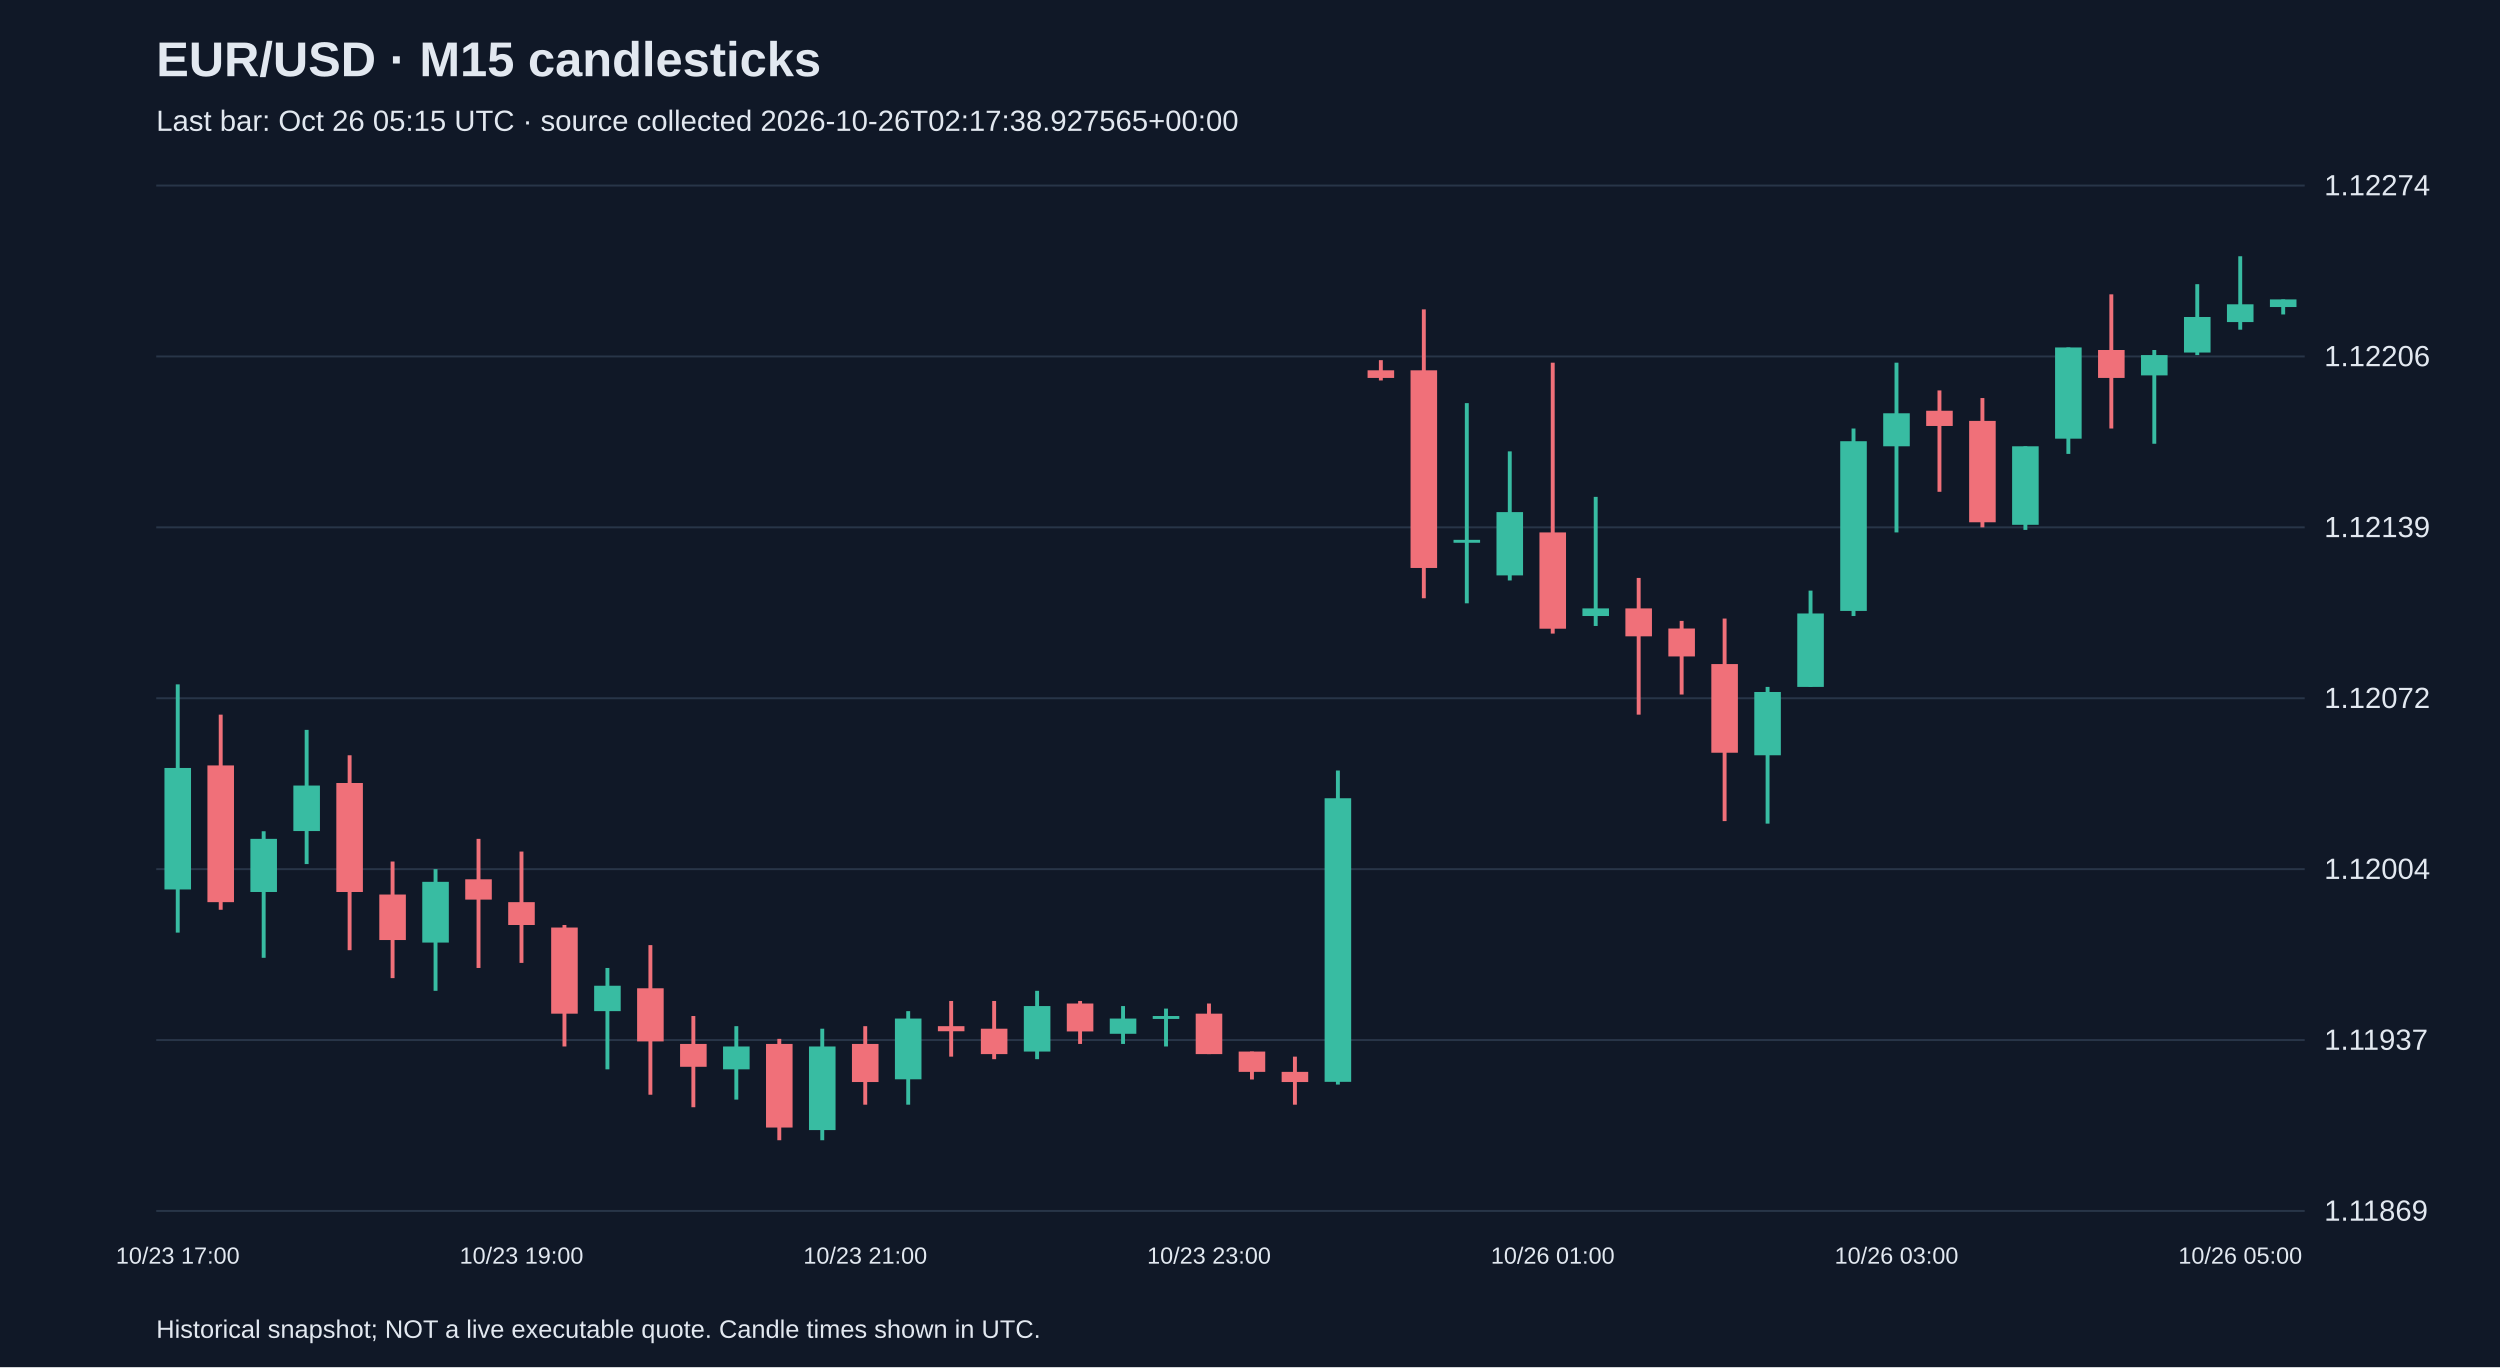
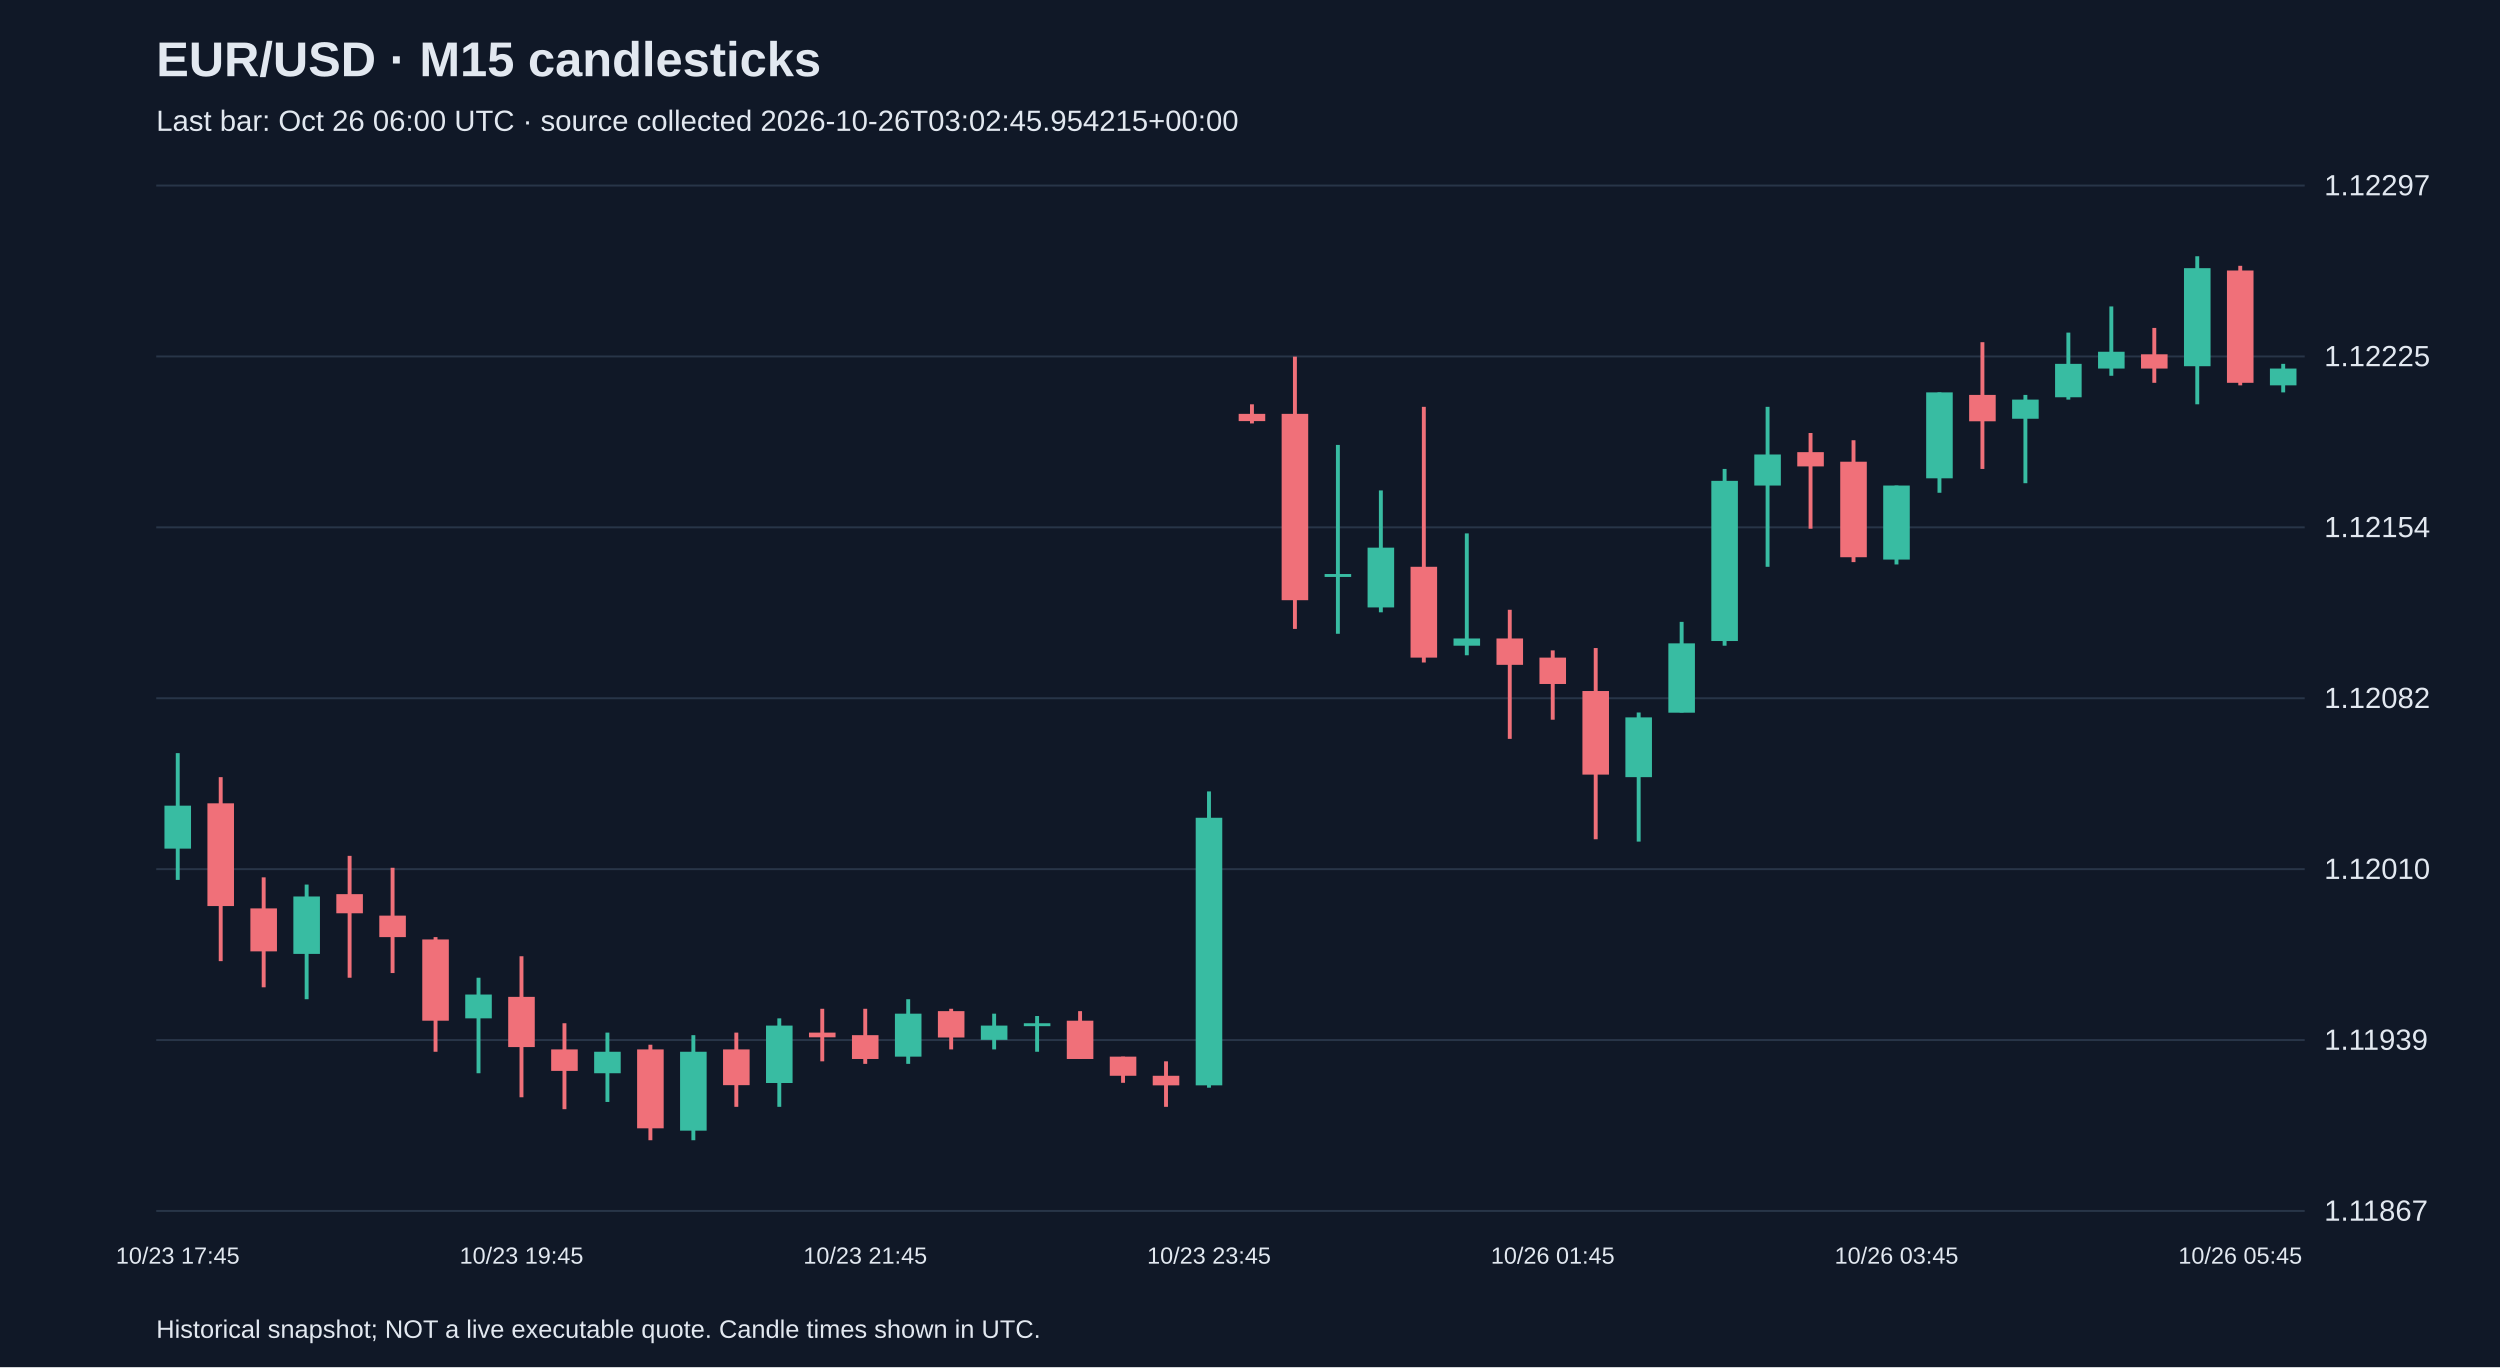
<svg xmlns="http://www.w3.org/2000/svg" viewBox="0 0 1280 700">
  <rect width="100%" height="100%" fill="#101827" />
  <style>text{font-family:Arial,sans-serif;fill:#e2e8f0}</style>
  <text x="80" y="39" font-size="25" font-weight="bold">EUR/USD · M15 candlesticks</text>
-   <text x="80" y="67" font-size="15" fill="#a6b1c5">Last bar: Oct 26 05:15 UTC · source collected 2026-10-26T02:17:38.927565+00:00</text>
+   <text x="80" y="67" font-size="15" fill="#a6b1c5">Last bar: Oct 26 06:00 UTC · source collected 2026-10-26T03:02:45.954215+00:00</text>
  <line x1="80" y1="620.0" x2="1180" y2="620.0" stroke="#283548" />
-   <text x="1190" y="625.0" font-size="15">1.11869</text>
+   <text x="1190" y="625.0" font-size="15">1.11867</text>
  <line x1="80" y1="532.5" x2="1180" y2="532.5" stroke="#283548" />
-   <text x="1190" y="537.5" font-size="15">1.11937</text>
+   <text x="1190" y="537.5" font-size="15">1.11939</text>
  <line x1="80" y1="445.0" x2="1180" y2="445.0" stroke="#283548" />
-   <text x="1190" y="450.0" font-size="15">1.12004</text>
+   <text x="1190" y="450.0" font-size="15">1.12010</text>
  <line x1="80" y1="357.5" x2="1180" y2="357.5" stroke="#283548" />
-   <text x="1190" y="362.5" font-size="15">1.12072</text>
+   <text x="1190" y="362.5" font-size="15">1.12082</text>
  <line x1="80" y1="270.0" x2="1180" y2="270.0" stroke="#283548" />
-   <text x="1190" y="275.0" font-size="15">1.12139</text>
+   <text x="1190" y="275.0" font-size="15">1.12154</text>
  <line x1="80" y1="182.5" x2="1180" y2="182.5" stroke="#283548" />
-   <text x="1190" y="187.5" font-size="15">1.12206</text>
+   <text x="1190" y="187.5" font-size="15">1.12225</text>
  <line x1="80" y1="95.0" x2="1180" y2="95.0" stroke="#283548" />
-   <text x="1190" y="100.0" font-size="15">1.12274</text>
-   <line x1="91.0" y1="350.4" x2="91.0" y2="477.5" stroke="#38bca2" stroke-width="2" />
-   <rect x="84.2" y="393.2" width="13.6" height="62.2" fill="#38bca2" />
-   <text x="91.0" y="647" text-anchor="middle" font-size="12">10/23 17:00</text>
-   <line x1="113.0" y1="365.9" x2="113.0" y2="465.8" stroke="#f07079" stroke-width="2" />
-   <rect x="106.2" y="391.9" width="13.6" height="70.0" fill="#f07079" />
-   <line x1="135.0" y1="425.6" x2="135.0" y2="490.4" stroke="#38bca2" stroke-width="2" />
-   <rect x="128.2" y="429.5" width="13.6" height="27.2" fill="#38bca2" />
-   <line x1="157.0" y1="373.7" x2="157.0" y2="442.4" stroke="#38bca2" stroke-width="2" />
-   <rect x="150.2" y="402.2" width="13.6" height="23.3" fill="#38bca2" />
-   <line x1="179.0" y1="386.7" x2="179.0" y2="486.5" stroke="#f07079" stroke-width="2" />
-   <rect x="172.2" y="400.9" width="13.6" height="55.8" fill="#f07079" />
-   <line x1="201.0" y1="441.1" x2="201.0" y2="500.8" stroke="#f07079" stroke-width="2" />
-   <rect x="194.2" y="458.0" width="13.6" height="23.3" fill="#f07079" />
-   <line x1="223.0" y1="445.0" x2="223.0" y2="507.3" stroke="#38bca2" stroke-width="2" />
-   <rect x="216.2" y="451.5" width="13.6" height="31.1" fill="#38bca2" />
-   <line x1="245.0" y1="429.5" x2="245.0" y2="495.6" stroke="#f07079" stroke-width="2" />
-   <rect x="238.2" y="450.2" width="13.6" height="10.4" fill="#f07079" />
-   <line x1="267.0" y1="436.0" x2="267.0" y2="493.0" stroke="#f07079" stroke-width="2" />
-   <rect x="260.2" y="461.9" width="13.6" height="11.7" fill="#f07079" />
-   <text x="267.0" y="647" text-anchor="middle" font-size="12">10/23 19:00</text>
-   <line x1="289.0" y1="473.6" x2="289.0" y2="535.8" stroke="#f07079" stroke-width="2" />
-   <rect x="282.2" y="474.9" width="13.6" height="44.1" fill="#f07079" />
-   <line x1="311.0" y1="495.6" x2="311.0" y2="547.5" stroke="#38bca2" stroke-width="2" />
-   <rect x="304.2" y="504.7" width="13.6" height="13.0" fill="#38bca2" />
-   <line x1="333.0" y1="483.9" x2="333.0" y2="560.5" stroke="#f07079" stroke-width="2" />
-   <rect x="326.2" y="506.0" width="13.6" height="27.2" fill="#f07079" />
-   <line x1="355.0" y1="520.2" x2="355.0" y2="566.9" stroke="#f07079" stroke-width="2" />
-   <rect x="348.2" y="534.5" width="13.6" height="11.7" fill="#f07079" />
-   <line x1="377.0" y1="525.4" x2="377.0" y2="563.0" stroke="#38bca2" stroke-width="2" />
-   <rect x="370.2" y="535.8" width="13.6" height="11.7" fill="#38bca2" />
-   <line x1="399.0" y1="531.9" x2="399.0" y2="583.8" stroke="#f07079" stroke-width="2" />
-   <rect x="392.2" y="534.5" width="13.6" height="42.8" fill="#f07079" />
-   <line x1="421.0" y1="526.7" x2="421.0" y2="583.8" stroke="#38bca2" stroke-width="2" />
-   <rect x="414.2" y="535.8" width="13.6" height="42.8" fill="#38bca2" />
-   <line x1="443.0" y1="525.4" x2="443.0" y2="565.6" stroke="#f07079" stroke-width="2" />
-   <rect x="436.2" y="534.5" width="13.6" height="19.5" fill="#f07079" />
-   <text x="443.0" y="647" text-anchor="middle" font-size="12">10/23 21:00</text>
-   <line x1="465.0" y1="517.7" x2="465.0" y2="565.6" stroke="#38bca2" stroke-width="2" />
-   <rect x="458.2" y="521.5" width="13.6" height="31.1" fill="#38bca2" />
-   <line x1="487.0" y1="512.5" x2="487.0" y2="541.0" stroke="#f07079" stroke-width="2" />
-   <rect x="480.2" y="525.4" width="13.6" height="2.6" fill="#f07079" />
-   <line x1="509.0" y1="512.5" x2="509.0" y2="542.3" stroke="#f07079" stroke-width="2" />
-   <rect x="502.2" y="526.7" width="13.6" height="13.0" fill="#f07079" />
-   <line x1="531.0" y1="507.3" x2="531.0" y2="542.3" stroke="#38bca2" stroke-width="2" />
-   <rect x="524.2" y="515.1" width="13.6" height="23.3" fill="#38bca2" />
-   <line x1="553.0" y1="512.5" x2="553.0" y2="534.5" stroke="#f07079" stroke-width="2" />
-   <rect x="546.2" y="513.8" width="13.6" height="14.3" fill="#f07079" />
-   <line x1="575.0" y1="515.1" x2="575.0" y2="534.5" stroke="#38bca2" stroke-width="2" />
-   <rect x="568.2" y="521.5" width="13.6" height="7.8" fill="#38bca2" />
-   <line x1="597.0" y1="516.4" x2="597.0" y2="535.8" stroke="#38bca2" stroke-width="2" />
-   <rect x="590.2" y="520.2" width="13.6" height="1.5" fill="#38bca2" />
-   <line x1="619.0" y1="513.8" x2="619.0" y2="539.7" stroke="#f07079" stroke-width="2" />
-   <rect x="612.2" y="519.0" width="13.6" height="20.7" fill="#f07079" />
-   <text x="619.0" y="647" text-anchor="middle" font-size="12">10/23 23:00</text>
-   <line x1="641.0" y1="538.4" x2="641.0" y2="552.7" stroke="#f07079" stroke-width="2" />
-   <rect x="634.2" y="538.4" width="13.6" height="10.4" fill="#f07079" />
-   <line x1="663.0" y1="541.0" x2="663.0" y2="565.6" stroke="#f07079" stroke-width="2" />
-   <rect x="656.2" y="548.8" width="13.6" height="5.2" fill="#f07079" />
-   <line x1="685.0" y1="394.5" x2="685.0" y2="555.3" stroke="#38bca2" stroke-width="2" />
-   <rect x="678.2" y="408.7" width="13.6" height="145.2" fill="#38bca2" />
-   <line x1="707.0" y1="184.4" x2="707.0" y2="194.8" stroke="#f07079" stroke-width="2" />
-   <rect x="700.2" y="189.6" width="13.6" height="3.9" fill="#f07079" />
-   <line x1="729.0" y1="158.4" x2="729.0" y2="306.3" stroke="#f07079" stroke-width="2" />
-   <rect x="722.2" y="189.6" width="13.6" height="101.2" fill="#f07079" />
-   <line x1="751.0" y1="206.4" x2="751.0" y2="308.9" stroke="#38bca2" stroke-width="2" />
-   <rect x="744.2" y="276.4" width="13.6" height="1.5" fill="#38bca2" />
-   <line x1="773.0" y1="231.1" x2="773.0" y2="297.2" stroke="#38bca2" stroke-width="2" />
-   <rect x="766.2" y="262.2" width="13.6" height="32.4" fill="#38bca2" />
-   <line x1="795.0" y1="185.7" x2="795.0" y2="324.4" stroke="#f07079" stroke-width="2" />
-   <rect x="788.2" y="272.6" width="13.6" height="49.3" fill="#f07079" />
-   <text x="795.0" y="647" text-anchor="middle" font-size="12">10/26 01:00</text>
-   <line x1="817.0" y1="254.4" x2="817.0" y2="320.5" stroke="#38bca2" stroke-width="2" />
-   <rect x="810.2" y="311.5" width="13.6" height="3.9" fill="#38bca2" />
-   <line x1="839.0" y1="295.9" x2="839.0" y2="365.9" stroke="#f07079" stroke-width="2" />
-   <rect x="832.2" y="311.5" width="13.6" height="14.3" fill="#f07079" />
-   <line x1="861.0" y1="317.9" x2="861.0" y2="355.6" stroke="#f07079" stroke-width="2" />
-   <rect x="854.2" y="321.8" width="13.6" height="14.3" fill="#f07079" />
-   <line x1="883.0" y1="316.7" x2="883.0" y2="420.4" stroke="#f07079" stroke-width="2" />
-   <rect x="876.2" y="340.0" width="13.6" height="45.4" fill="#f07079" />
-   <line x1="905.0" y1="351.7" x2="905.0" y2="421.7" stroke="#38bca2" stroke-width="2" />
-   <rect x="898.2" y="354.3" width="13.6" height="32.4" fill="#38bca2" />
-   <line x1="927.0" y1="302.4" x2="927.0" y2="351.7" stroke="#38bca2" stroke-width="2" />
-   <rect x="920.2" y="314.1" width="13.6" height="37.6" fill="#38bca2" />
-   <line x1="949.0" y1="219.4" x2="949.0" y2="315.4" stroke="#38bca2" stroke-width="2" />
-   <rect x="942.2" y="225.9" width="13.6" height="86.9" fill="#38bca2" />
-   <line x1="971.0" y1="185.7" x2="971.0" y2="272.6" stroke="#38bca2" stroke-width="2" />
-   <rect x="964.2" y="211.6" width="13.6" height="16.9" fill="#38bca2" />
-   <text x="971.0" y="647" text-anchor="middle" font-size="12">10/26 03:00</text>
-   <line x1="993.0" y1="199.9" x2="993.0" y2="251.8" stroke="#f07079" stroke-width="2" />
-   <rect x="986.2" y="210.3" width="13.6" height="7.8" fill="#f07079" />
-   <line x1="1015.0" y1="203.8" x2="1015.0" y2="270.0" stroke="#f07079" stroke-width="2" />
-   <rect x="1008.2" y="215.5" width="13.6" height="51.9" fill="#f07079" />
-   <line x1="1037.0" y1="228.5" x2="1037.0" y2="271.3" stroke="#38bca2" stroke-width="2" />
-   <rect x="1030.2" y="228.5" width="13.6" height="40.2" fill="#38bca2" />
-   <line x1="1059.0" y1="177.9" x2="1059.0" y2="232.4" stroke="#38bca2" stroke-width="2" />
-   <rect x="1052.2" y="177.9" width="13.6" height="46.7" fill="#38bca2" />
-   <line x1="1081.0" y1="150.7" x2="1081.0" y2="219.4" stroke="#f07079" stroke-width="2" />
-   <rect x="1074.2" y="179.2" width="13.6" height="14.3" fill="#f07079" />
-   <line x1="1103.0" y1="179.2" x2="1103.0" y2="227.2" stroke="#38bca2" stroke-width="2" />
-   <rect x="1096.2" y="181.8" width="13.6" height="10.4" fill="#38bca2" />
-   <line x1="1125.0" y1="145.5" x2="1125.0" y2="181.8" stroke="#38bca2" stroke-width="2" />
-   <rect x="1118.2" y="162.3" width="13.6" height="18.2" fill="#38bca2" />
-   <line x1="1147.0" y1="131.2" x2="1147.0" y2="168.8" stroke="#38bca2" stroke-width="2" />
-   <rect x="1140.2" y="155.8" width="13.6" height="9.1" fill="#38bca2" />
-   <text x="1147.0" y="647" text-anchor="middle" font-size="12">10/26 05:00</text>
-   <line x1="1169.0" y1="153.3" x2="1169.0" y2="161.0" stroke="#38bca2" stroke-width="2" />
-   <rect x="1162.2" y="153.3" width="13.6" height="3.9" fill="#38bca2" />
+   <text x="1190" y="100.0" font-size="15">1.12297</text>
+   <line x1="91.0" y1="385.6" x2="91.0" y2="450.5" stroke="#38bca2" stroke-width="2" />
+   <rect x="84.2" y="412.5" width="13.6" height="22.0" fill="#38bca2" />
+   <text x="91.0" y="647" text-anchor="middle" font-size="12">10/23 17:45</text>
+   <line x1="113.0" y1="397.9" x2="113.0" y2="492.1" stroke="#f07079" stroke-width="2" />
+   <rect x="106.2" y="411.3" width="13.6" height="52.6" fill="#f07079" />
+   <line x1="135.0" y1="449.2" x2="135.0" y2="505.5" stroke="#f07079" stroke-width="2" />
+   <rect x="128.2" y="465.1" width="13.6" height="22.0" fill="#f07079" />
+   <line x1="157.0" y1="452.9" x2="157.0" y2="511.6" stroke="#38bca2" stroke-width="2" />
+   <rect x="150.2" y="459.0" width="13.6" height="29.4" fill="#38bca2" />
+   <line x1="179.0" y1="438.2" x2="179.0" y2="500.6" stroke="#f07079" stroke-width="2" />
+   <rect x="172.2" y="457.8" width="13.6" height="9.8" fill="#f07079" />
+   <line x1="201.0" y1="444.3" x2="201.0" y2="498.2" stroke="#f07079" stroke-width="2" />
+   <rect x="194.2" y="468.8" width="13.6" height="11.0" fill="#f07079" />
+   <line x1="223.0" y1="479.8" x2="223.0" y2="538.5" stroke="#f07079" stroke-width="2" />
+   <rect x="216.2" y="481.0" width="13.6" height="41.6" fill="#f07079" />
+   <line x1="245.0" y1="500.6" x2="245.0" y2="549.5" stroke="#38bca2" stroke-width="2" />
+   <rect x="238.2" y="509.2" width="13.6" height="12.2" fill="#38bca2" />
+   <line x1="267.0" y1="489.6" x2="267.0" y2="561.8" stroke="#f07079" stroke-width="2" />
+   <rect x="260.2" y="510.4" width="13.6" height="25.7" fill="#f07079" />
+   <text x="267.0" y="647" text-anchor="middle" font-size="12">10/23 19:45</text>
+   <line x1="289.0" y1="523.9" x2="289.0" y2="567.9" stroke="#f07079" stroke-width="2" />
+   <rect x="282.2" y="537.3" width="13.6" height="11.0" fill="#f07079" />
+   <line x1="311.0" y1="528.7" x2="311.0" y2="564.2" stroke="#38bca2" stroke-width="2" />
+   <rect x="304.2" y="538.5" width="13.6" height="11.0" fill="#38bca2" />
+   <line x1="333.0" y1="534.9" x2="333.0" y2="583.8" stroke="#f07079" stroke-width="2" />
+   <rect x="326.2" y="537.3" width="13.6" height="40.4" fill="#f07079" />
+   <line x1="355.0" y1="530.0" x2="355.0" y2="583.8" stroke="#38bca2" stroke-width="2" />
+   <rect x="348.2" y="538.5" width="13.6" height="40.4" fill="#38bca2" />
+   <line x1="377.0" y1="528.7" x2="377.0" y2="566.7" stroke="#f07079" stroke-width="2" />
+   <rect x="370.2" y="537.3" width="13.6" height="18.3" fill="#f07079" />
+   <line x1="399.0" y1="521.4" x2="399.0" y2="566.7" stroke="#38bca2" stroke-width="2" />
+   <rect x="392.2" y="525.1" width="13.6" height="29.4" fill="#38bca2" />
+   <line x1="421.0" y1="516.5" x2="421.0" y2="543.4" stroke="#f07079" stroke-width="2" />
+   <rect x="414.2" y="528.7" width="13.6" height="2.4" fill="#f07079" />
+   <line x1="443.0" y1="516.5" x2="443.0" y2="544.7" stroke="#f07079" stroke-width="2" />
+   <rect x="436.2" y="530.0" width="13.6" height="12.2" fill="#f07079" />
+   <text x="443.0" y="647" text-anchor="middle" font-size="12">10/23 21:45</text>
+   <line x1="465.0" y1="511.6" x2="465.0" y2="544.7" stroke="#38bca2" stroke-width="2" />
+   <rect x="458.2" y="519.0" width="13.6" height="22.0" fill="#38bca2" />
+   <line x1="487.0" y1="516.5" x2="487.0" y2="537.3" stroke="#f07079" stroke-width="2" />
+   <rect x="480.2" y="517.7" width="13.6" height="13.5" fill="#f07079" />
+   <line x1="509.0" y1="519.0" x2="509.0" y2="537.3" stroke="#38bca2" stroke-width="2" />
+   <rect x="502.2" y="525.1" width="13.6" height="7.3" fill="#38bca2" />
+   <line x1="531.0" y1="520.2" x2="531.0" y2="538.5" stroke="#38bca2" stroke-width="2" />
+   <rect x="524.2" y="523.9" width="13.6" height="1.5" fill="#38bca2" />
+   <line x1="553.0" y1="517.7" x2="553.0" y2="542.2" stroke="#f07079" stroke-width="2" />
+   <rect x="546.2" y="522.6" width="13.6" height="19.6" fill="#f07079" />
+   <line x1="575.0" y1="541.0" x2="575.0" y2="554.4" stroke="#f07079" stroke-width="2" />
+   <rect x="568.2" y="541.0" width="13.6" height="9.8" fill="#f07079" />
+   <line x1="597.0" y1="543.4" x2="597.0" y2="566.7" stroke="#f07079" stroke-width="2" />
+   <rect x="590.2" y="550.8" width="13.6" height="4.9" fill="#f07079" />
+   <line x1="619.0" y1="405.2" x2="619.0" y2="556.9" stroke="#38bca2" stroke-width="2" />
+   <rect x="612.2" y="418.7" width="13.6" height="137.0" fill="#38bca2" />
+   <text x="619.0" y="647" text-anchor="middle" font-size="12">10/23 23:45</text>
+   <line x1="641.0" y1="207.0" x2="641.0" y2="216.8" stroke="#f07079" stroke-width="2" />
+   <rect x="634.2" y="211.9" width="13.6" height="3.7" fill="#f07079" />
+   <line x1="663.0" y1="182.6" x2="663.0" y2="322.0" stroke="#f07079" stroke-width="2" />
+   <rect x="656.2" y="211.9" width="13.6" height="95.4" fill="#f07079" />
+   <line x1="685.0" y1="227.8" x2="685.0" y2="324.5" stroke="#38bca2" stroke-width="2" />
+   <rect x="678.2" y="293.9" width="13.6" height="1.5" fill="#38bca2" />
+   <line x1="707.0" y1="251.1" x2="707.0" y2="313.5" stroke="#38bca2" stroke-width="2" />
+   <rect x="700.2" y="280.4" width="13.6" height="30.6" fill="#38bca2" />
+   <line x1="729.0" y1="208.3" x2="729.0" y2="339.2" stroke="#f07079" stroke-width="2" />
+   <rect x="722.2" y="290.2" width="13.6" height="46.5" fill="#f07079" />
+   <line x1="751.0" y1="273.1" x2="751.0" y2="335.5" stroke="#38bca2" stroke-width="2" />
+   <rect x="744.2" y="326.9" width="13.6" height="3.7" fill="#38bca2" />
+   <line x1="773.0" y1="312.2" x2="773.0" y2="378.3" stroke="#f07079" stroke-width="2" />
+   <rect x="766.2" y="326.9" width="13.6" height="13.5" fill="#f07079" />
+   <line x1="795.0" y1="333.0" x2="795.0" y2="368.5" stroke="#f07079" stroke-width="2" />
+   <rect x="788.2" y="336.7" width="13.6" height="13.5" fill="#f07079" />
+   <text x="795.0" y="647" text-anchor="middle" font-size="12">10/26 01:45</text>
+   <line x1="817.0" y1="331.8" x2="817.0" y2="429.7" stroke="#f07079" stroke-width="2" />
+   <rect x="810.2" y="353.8" width="13.6" height="42.8" fill="#f07079" />
+   <line x1="839.0" y1="364.8" x2="839.0" y2="430.9" stroke="#38bca2" stroke-width="2" />
+   <rect x="832.2" y="367.3" width="13.6" height="30.6" fill="#38bca2" />
+   <line x1="861.0" y1="318.4" x2="861.0" y2="364.8" stroke="#38bca2" stroke-width="2" />
+   <rect x="854.2" y="329.4" width="13.6" height="35.5" fill="#38bca2" />
+   <line x1="883.0" y1="240.1" x2="883.0" y2="330.6" stroke="#38bca2" stroke-width="2" />
+   <rect x="876.2" y="246.2" width="13.6" height="82.0" fill="#38bca2" />
+   <line x1="905.0" y1="208.3" x2="905.0" y2="290.2" stroke="#38bca2" stroke-width="2" />
+   <rect x="898.2" y="232.7" width="13.6" height="15.9" fill="#38bca2" />
+   <line x1="927.0" y1="221.7" x2="927.0" y2="270.7" stroke="#f07079" stroke-width="2" />
+   <rect x="920.2" y="231.5" width="13.6" height="7.3" fill="#f07079" />
+   <line x1="949.0" y1="225.4" x2="949.0" y2="287.8" stroke="#f07079" stroke-width="2" />
+   <rect x="942.2" y="236.4" width="13.6" height="48.9" fill="#f07079" />
+   <line x1="971.0" y1="248.6" x2="971.0" y2="289.0" stroke="#38bca2" stroke-width="2" />
+   <rect x="964.2" y="248.6" width="13.6" height="37.9" fill="#38bca2" />
+   <text x="971.0" y="647" text-anchor="middle" font-size="12">10/26 03:45</text>
+   <line x1="993.0" y1="200.9" x2="993.0" y2="252.3" stroke="#38bca2" stroke-width="2" />
+   <rect x="986.2" y="200.9" width="13.6" height="44.0" fill="#38bca2" />
+   <line x1="1015.0" y1="175.2" x2="1015.0" y2="240.1" stroke="#f07079" stroke-width="2" />
+   <rect x="1008.2" y="202.2" width="13.6" height="13.5" fill="#f07079" />
+   <line x1="1037.0" y1="202.2" x2="1037.0" y2="247.4" stroke="#38bca2" stroke-width="2" />
+   <rect x="1030.2" y="204.6" width="13.6" height="9.8" fill="#38bca2" />
+   <line x1="1059.0" y1="170.3" x2="1059.0" y2="204.6" stroke="#38bca2" stroke-width="2" />
+   <rect x="1052.2" y="186.3" width="13.6" height="17.1" fill="#38bca2" />
+   <line x1="1081.0" y1="156.9" x2="1081.0" y2="192.4" stroke="#38bca2" stroke-width="2" />
+   <rect x="1074.2" y="180.1" width="13.6" height="8.6" fill="#38bca2" />
+   <line x1="1103.0" y1="167.9" x2="1103.0" y2="196.0" stroke="#f07079" stroke-width="2" />
+   <rect x="1096.2" y="181.4" width="13.6" height="7.3" fill="#f07079" />
+   <line x1="1125.0" y1="131.2" x2="1125.0" y2="207.0" stroke="#38bca2" stroke-width="2" />
+   <rect x="1118.2" y="137.3" width="13.6" height="50.2" fill="#38bca2" />
+   <line x1="1147.0" y1="136.1" x2="1147.0" y2="197.3" stroke="#f07079" stroke-width="2" />
+   <rect x="1140.2" y="138.5" width="13.6" height="57.5" fill="#f07079" />
+   <text x="1147.0" y="647" text-anchor="middle" font-size="12">10/26 05:45</text>
+   <line x1="1169.0" y1="186.3" x2="1169.0" y2="200.9" stroke="#38bca2" stroke-width="2" />
+   <rect x="1162.2" y="188.7" width="13.6" height="8.6" fill="#38bca2" />
  <text x="80" y="685" font-size="13">Historical snapshot; NOT a live executable quote. Candle times shown in UTC.</text>
</svg>
